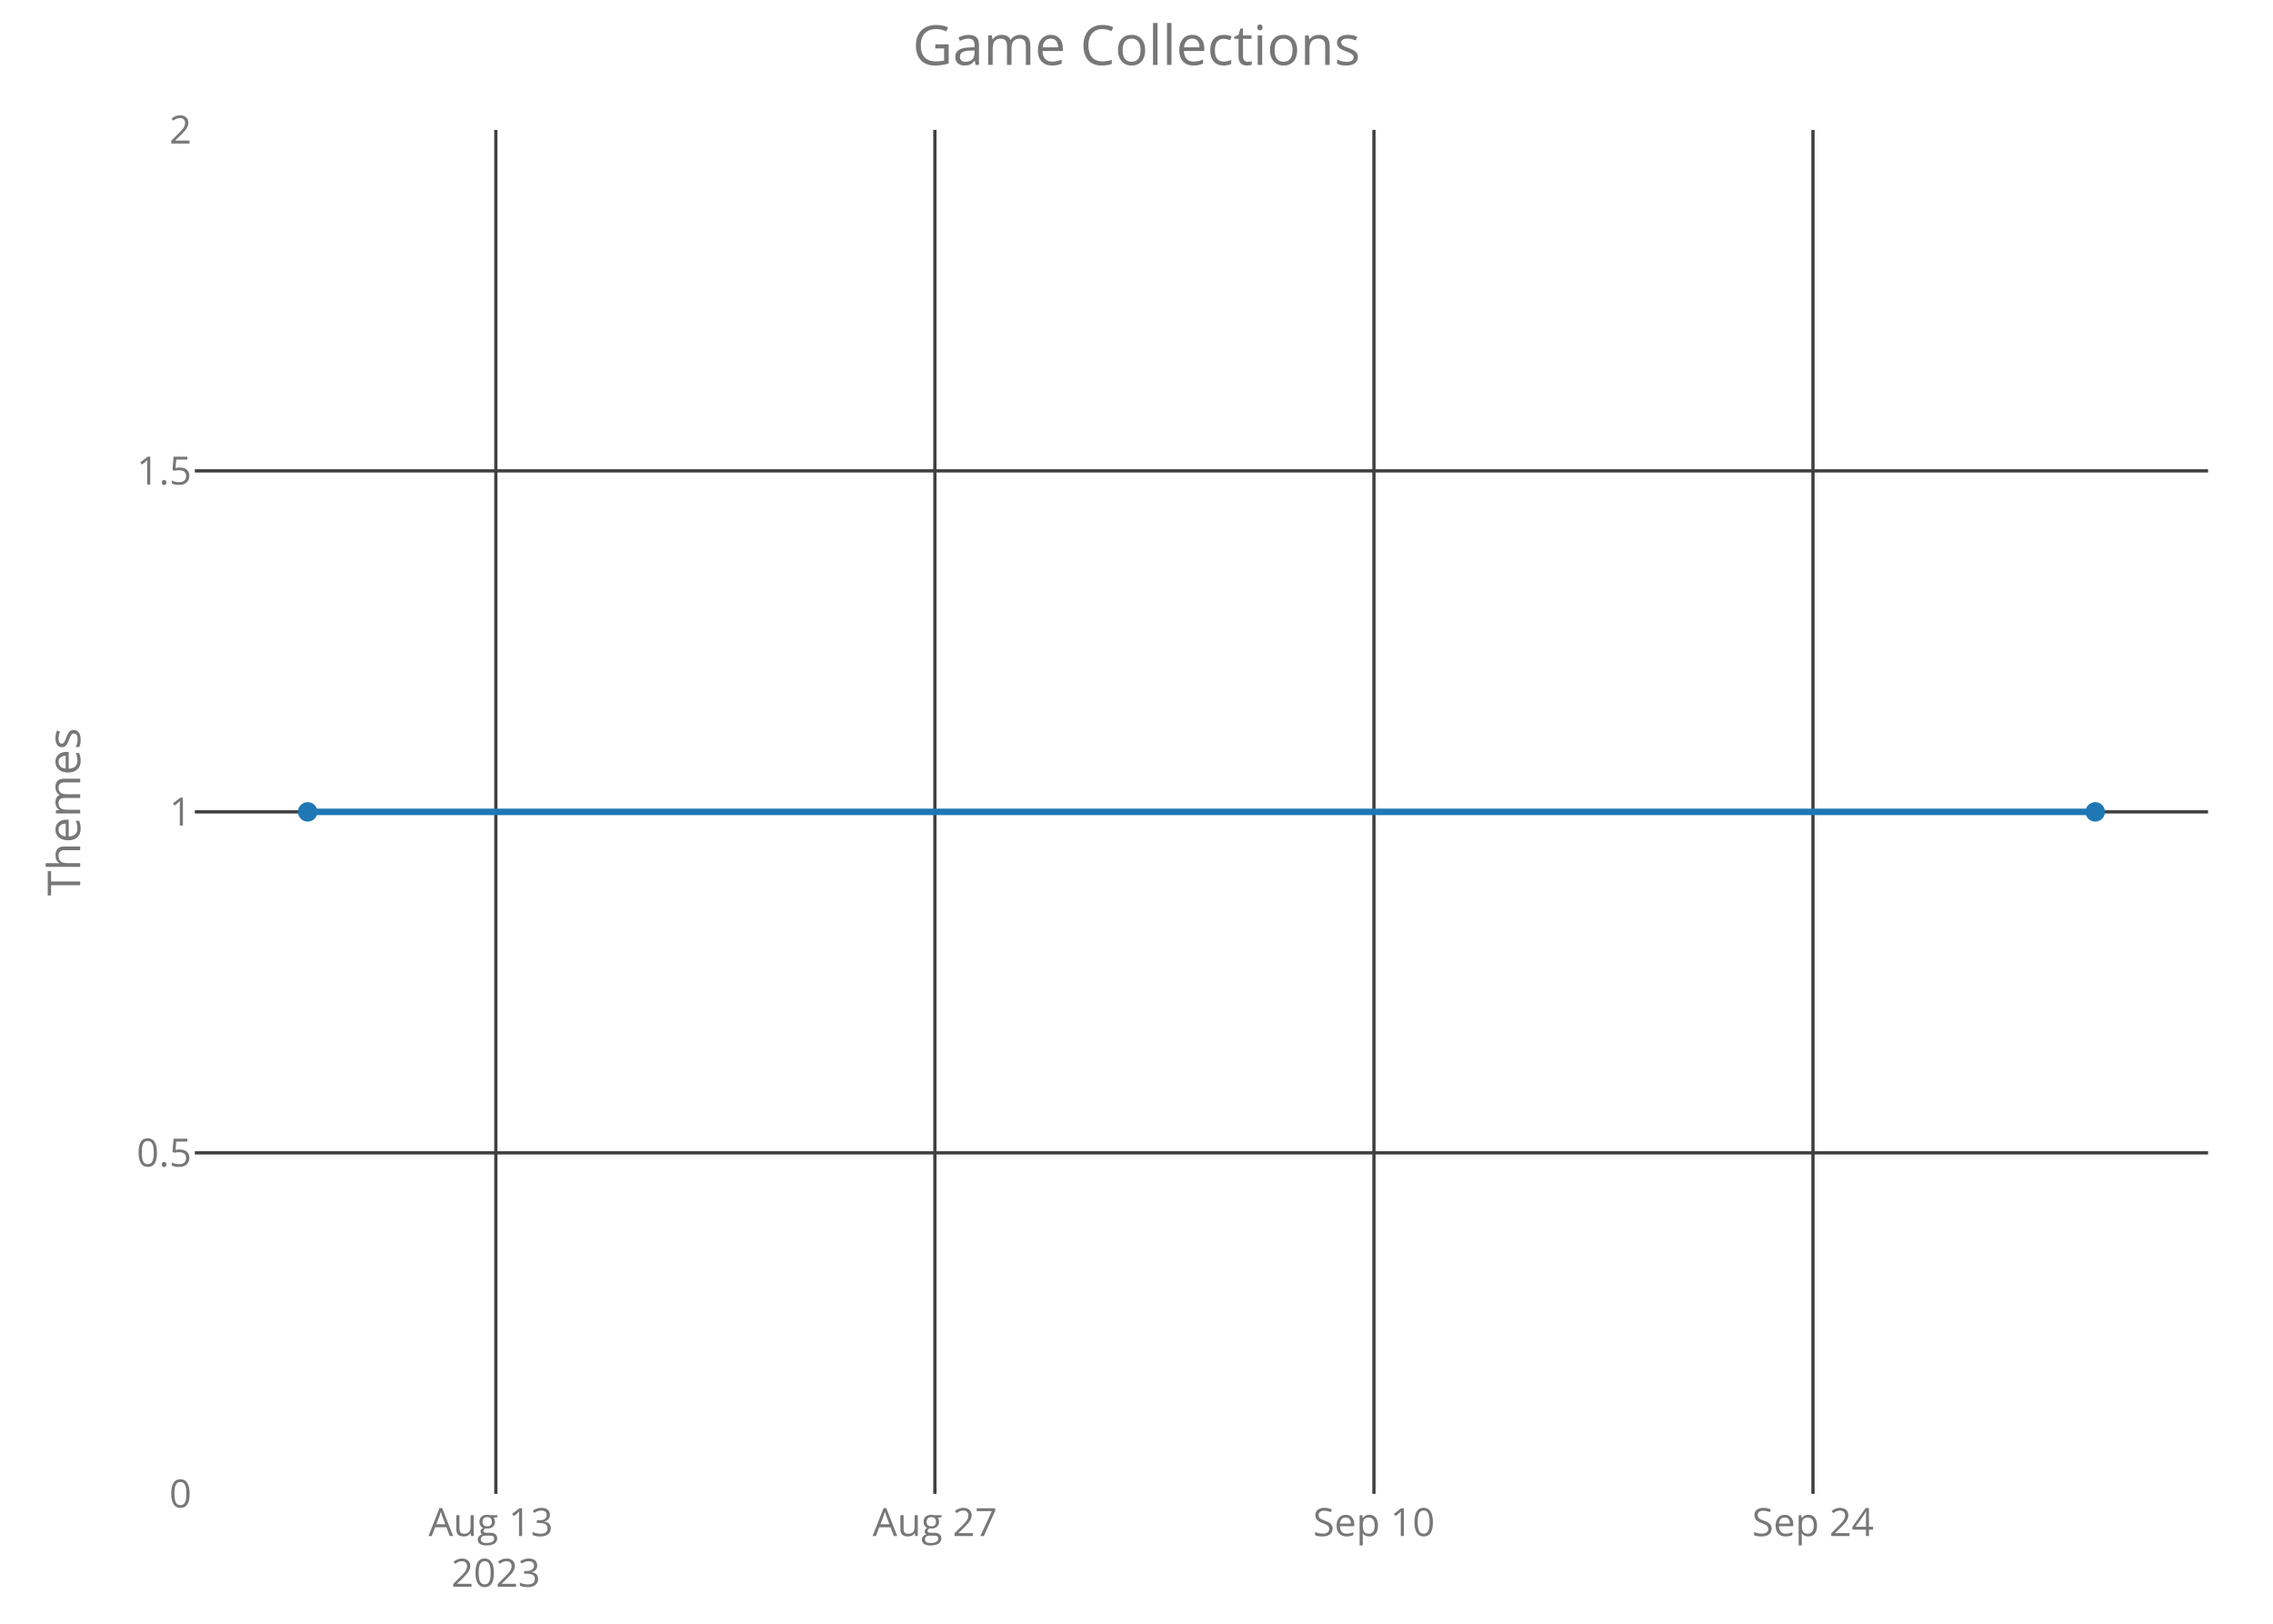
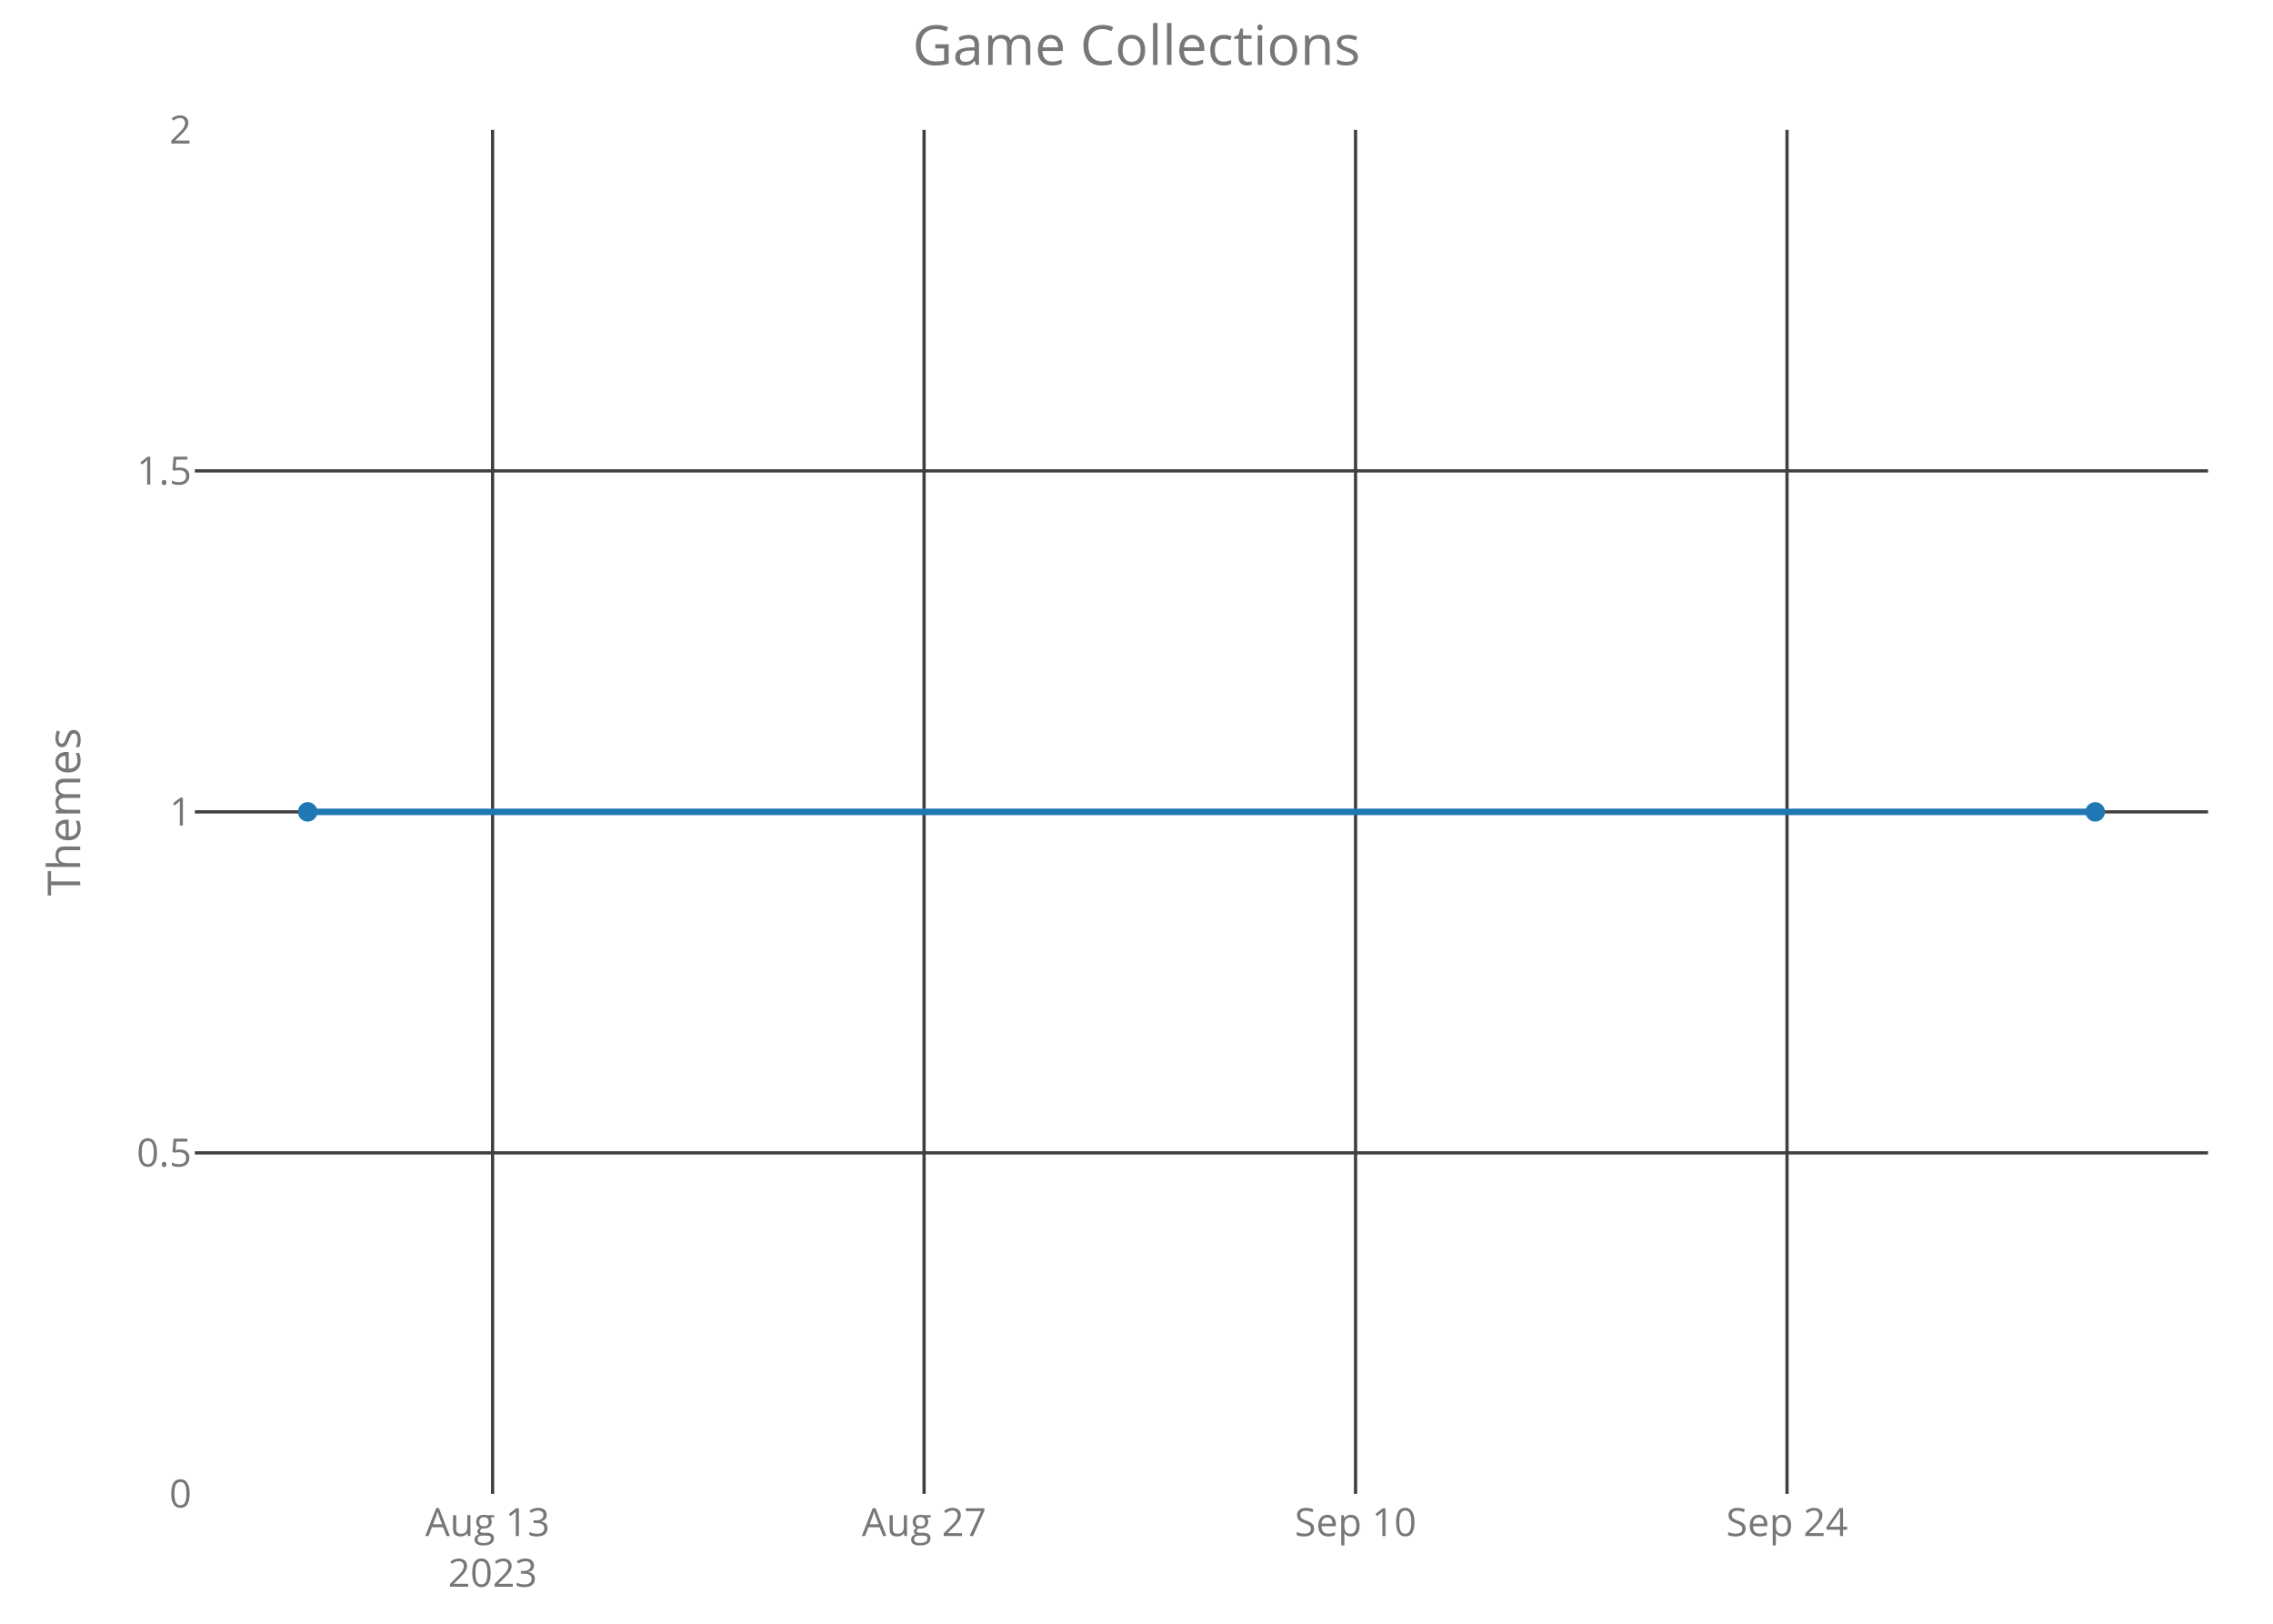
<svg xmlns="http://www.w3.org/2000/svg" class="main-svg" width="700" height="500" style="" viewBox="0 0 700 500">
  <rect x="0" y="0" width="700" height="500" style="fill: rgb(0, 0, 0); fill-opacity: 0;" />
-   <defs id="defs-cd340a">
+   <defs id="defs-48cf57">
    <g class="clips">
-       <clipPath id="clipcd340axyplot" class="plotclip">
+       <clipPath id="clip48cf57xyplot" class="plotclip">
        <rect width="620" height="420" />
      </clipPath>
-       <clipPath class="axesclip" id="clipcd340ax">
+       <clipPath class="axesclip" id="clip48cf57x">
        <rect x="60" y="0" width="620" height="500" />
      </clipPath>
-       <clipPath class="axesclip" id="clipcd340ay">
+       <clipPath class="axesclip" id="clip48cf57y">
        <rect x="0" y="40" width="700" height="420" />
      </clipPath>
-       <clipPath class="axesclip" id="clipcd340axy">
+       <clipPath class="axesclip" id="clip48cf57xy">
        <rect x="60" y="40" width="620" height="420" />
      </clipPath>
    </g>
    <g class="gradients" />
  </defs>
  <g class="bglayer">
    <rect class="bg" x="60" y="40" width="620" height="420" style="fill: rgb(0, 0, 0); fill-opacity: 0; stroke-width: 0;" />
  </g>
  <g class="layer-below">
    <g class="imagelayer" />
    <g class="shapelayer" />
  </g>
  <g class="cartesianlayer">
    <g class="subplot xy">
      <g class="layer-subplot">
        <g class="shapelayer" />
        <g class="imagelayer" />
      </g>
      <g class="gridlayer">
        <g class="x">
-           <path class="xgrid crisp" transform="translate(152.7,0)" d="M0,40v420" style="stroke: rgb(64, 64, 64); stroke-opacity: 1; stroke-width: 1px;" />
-           <path class="xgrid crisp" transform="translate(287.91,0)" d="M0,40v420" style="stroke: rgb(64, 64, 64); stroke-opacity: 1; stroke-width: 1px;" />
-           <path class="xgrid crisp" transform="translate(423.12,0)" d="M0,40v420" style="stroke: rgb(64, 64, 64); stroke-opacity: 1; stroke-width: 1px;" />
-           <path class="xgrid crisp" transform="translate(558.33,0)" d="M0,40v420" style="stroke: rgb(64, 64, 64); stroke-opacity: 1; stroke-width: 1px;" />
+           <path class="xgrid crisp" transform="translate(151.7,0)" d="M0,40v420" style="stroke: rgb(64, 64, 64); stroke-opacity: 1; stroke-width: 1px;" />
+           <path class="xgrid crisp" transform="translate(284.58,0)" d="M0,40v420" style="stroke: rgb(64, 64, 64); stroke-opacity: 1; stroke-width: 1px;" />
+           <path class="xgrid crisp" transform="translate(417.46,0)" d="M0,40v420" style="stroke: rgb(64, 64, 64); stroke-opacity: 1; stroke-width: 1px;" />
+           <path class="xgrid crisp" transform="translate(550.34,0)" d="M0,40v420" style="stroke: rgb(64, 64, 64); stroke-opacity: 1; stroke-width: 1px;" />
        </g>
        <g class="y">
          <path class="ygrid crisp" transform="translate(0,355)" d="M60,0h620" style="stroke: rgb(64, 64, 64); stroke-opacity: 1; stroke-width: 1px;" />
          <path class="ygrid crisp" transform="translate(0,250)" d="M60,0h620" style="stroke: rgb(64, 64, 64); stroke-opacity: 1; stroke-width: 1px;" />
          <path class="ygrid crisp" transform="translate(0,145)" d="M60,0h620" style="stroke: rgb(64, 64, 64); stroke-opacity: 1; stroke-width: 1px;" />
        </g>
      </g>
      <g class="zerolinelayer" />
      <path class="xlines-below crisp" d="M0,0" style="fill: none;" />
      <path class="ylines-below crisp" d="M0,0" style="fill: none;" />
      <g class="overlines-below" />
      <g class="xaxislayer-below">
        <g class="xtick">
-           <text text-anchor="middle" x="0" y="473" transform="translate(152.7,0)" style="font-family: 'Open Sans'; font-size: 12px; fill: rgb(119, 119, 119); fill-opacity: 1; white-space: pre;">
+           <text text-anchor="middle" x="0" y="473" transform="translate(151.7,0)" style="font-family: 'Open Sans'; font-size: 12px; fill: rgb(119, 119, 119); fill-opacity: 1; white-space: pre;">
            <tspan class="line" dy="0em" x="0" y="473">Aug 13</tspan>
            <tspan class="line" dy="1.3em" x="0" y="473">2023</tspan>
          </text>
        </g>
        <g class="xtick">
-           <text text-anchor="middle" x="0" y="473" transform="translate(287.91,0)" style="font-family: 'Open Sans'; font-size: 12px; fill: rgb(119, 119, 119); fill-opacity: 1; white-space: pre;">Aug 27</text>
+           <text text-anchor="middle" x="0" y="473" transform="translate(284.58,0)" style="font-family: 'Open Sans'; font-size: 12px; fill: rgb(119, 119, 119); fill-opacity: 1; white-space: pre;">Aug 27</text>
        </g>
        <g class="xtick">
-           <text text-anchor="middle" x="0" y="473" transform="translate(423.12,0)" style="font-family: 'Open Sans'; font-size: 12px; fill: rgb(119, 119, 119); fill-opacity: 1; white-space: pre;">Sep 10</text>
+           <text text-anchor="middle" x="0" y="473" transform="translate(417.46,0)" style="font-family: 'Open Sans'; font-size: 12px; fill: rgb(119, 119, 119); fill-opacity: 1; white-space: pre;">Sep 10</text>
        </g>
        <g class="xtick">
-           <text text-anchor="middle" x="0" y="473" transform="translate(558.33,0)" style="font-family: 'Open Sans'; font-size: 12px; fill: rgb(119, 119, 119); fill-opacity: 1; white-space: pre;">Sep 24</text>
+           <text text-anchor="middle" x="0" y="473" transform="translate(550.34,0)" style="font-family: 'Open Sans'; font-size: 12px; fill: rgb(119, 119, 119); fill-opacity: 1; white-space: pre;">Sep 24</text>
        </g>
      </g>
      <g class="yaxislayer-below">
        <g class="ytick">
          <text text-anchor="end" x="59" y="4.2" transform="translate(0,460)" style="font-family: 'Open Sans'; font-size: 12px; fill: rgb(119, 119, 119); fill-opacity: 1; white-space: pre;">0</text>
        </g>
        <g class="ytick">
          <text text-anchor="end" x="59" y="4.2" transform="translate(0,355)" style="font-family: 'Open Sans'; font-size: 12px; fill: rgb(119, 119, 119); fill-opacity: 1; white-space: pre;">0.5</text>
        </g>
        <g class="ytick">
          <text text-anchor="end" x="59" y="4.2" transform="translate(0,250)" style="font-family: 'Open Sans'; font-size: 12px; fill: rgb(119, 119, 119); fill-opacity: 1; white-space: pre;">1</text>
        </g>
        <g class="ytick">
          <text text-anchor="end" x="59" y="4.2" transform="translate(0,145)" style="font-family: 'Open Sans'; font-size: 12px; fill: rgb(119, 119, 119); fill-opacity: 1; white-space: pre;">1.5</text>
        </g>
        <g class="ytick">
          <text text-anchor="end" x="59" y="4.2" transform="translate(0,40)" style="font-family: 'Open Sans'; font-size: 12px; fill: rgb(119, 119, 119); fill-opacity: 1; white-space: pre;">2</text>
        </g>
      </g>
      <g class="overaxes-below" />
-       <g class="plot" transform="translate(60,40)" clip-path="url('#clipcd340axyplot')">
+       <g class="plot" transform="translate(60,40)" clip-path="url('#clip48cf57xyplot')">
        <g class="scatterlayer mlayer">
-           <g class="trace scatter tracea4a3a4" style="stroke-miterlimit: 2; opacity: 1;">
+           <g class="trace scatter tracee804ac" style="stroke-miterlimit: 2; opacity: 1;">
            <g class="fills" />
            <g class="errorbars" />
            <g class="lines">
              <path class="js-line" d="M34.75,210L585.25,210" style="vector-effect: non-scaling-stroke; fill: none; stroke: rgb(31, 119, 180); stroke-opacity: 1; stroke-width: 2px; opacity: 1;" />
            </g>
            <g class="points">
              <path class="point" transform="translate(34.75,210)" d="M3,0A3,3 0 1,1 0,-3A3,3 0 0,1 3,0Z" style="opacity: 1; stroke-width: 0px; fill: rgb(31, 119, 180); fill-opacity: 1;" />
              <path class="point" transform="translate(585.25,210)" d="M3,0A3,3 0 1,1 0,-3A3,3 0 0,1 3,0Z" style="opacity: 1; stroke-width: 0px; fill: rgb(31, 119, 180); fill-opacity: 1;" />
            </g>
            <g class="text" />
          </g>
        </g>
      </g>
      <g class="overplot" />
      <path class="xlines-above" />
      <path class="ylines-above" />
      <g class="overlines-above" />
      <g class="xaxislayer-above" />
      <g class="yaxislayer-above" />
      <g class="overaxes-above" />
    </g>
  </g>
  <g class="polarlayer" />
  <g class="ternarylayer" />
  <g class="geolayer" />
  <g class="funnelarealayer" />
  <g class="pielayer" />
  <g class="treemaplayer" />
  <g class="sunburstlayer" />
  <g class="glimages" />
-   <defs id="topdefs-cd340a">
+   <defs id="topdefs-48cf57">
    <g class="clips" />
  </defs>
  <g class="layer-above">
    <g class="imagelayer" />
    <g class="shapelayer" />
  </g>
  <g class="infolayer">
    <g class="g-gtitle">
      <text class="gtitle" x="350" y="20" text-anchor="middle" dy="0em" style="font-family: 'Open Sans'; font-size: 17px; fill: rgb(119, 119, 119); opacity: 1; font-weight: normal; white-space: pre;">Game Collections</text>
    </g>
    <g class="g-xtitle" />
    <g class="g-ytitle">
      <text class="ytitle" transform="rotate(-90,24.7,250)" x="24.7" y="250" text-anchor="middle" style="font-family: 'Open Sans'; font-size: 14px; fill: rgb(119, 119, 119); opacity: 1; font-weight: normal; white-space: pre;">Themes</text>
    </g>
  </g>
</svg>
